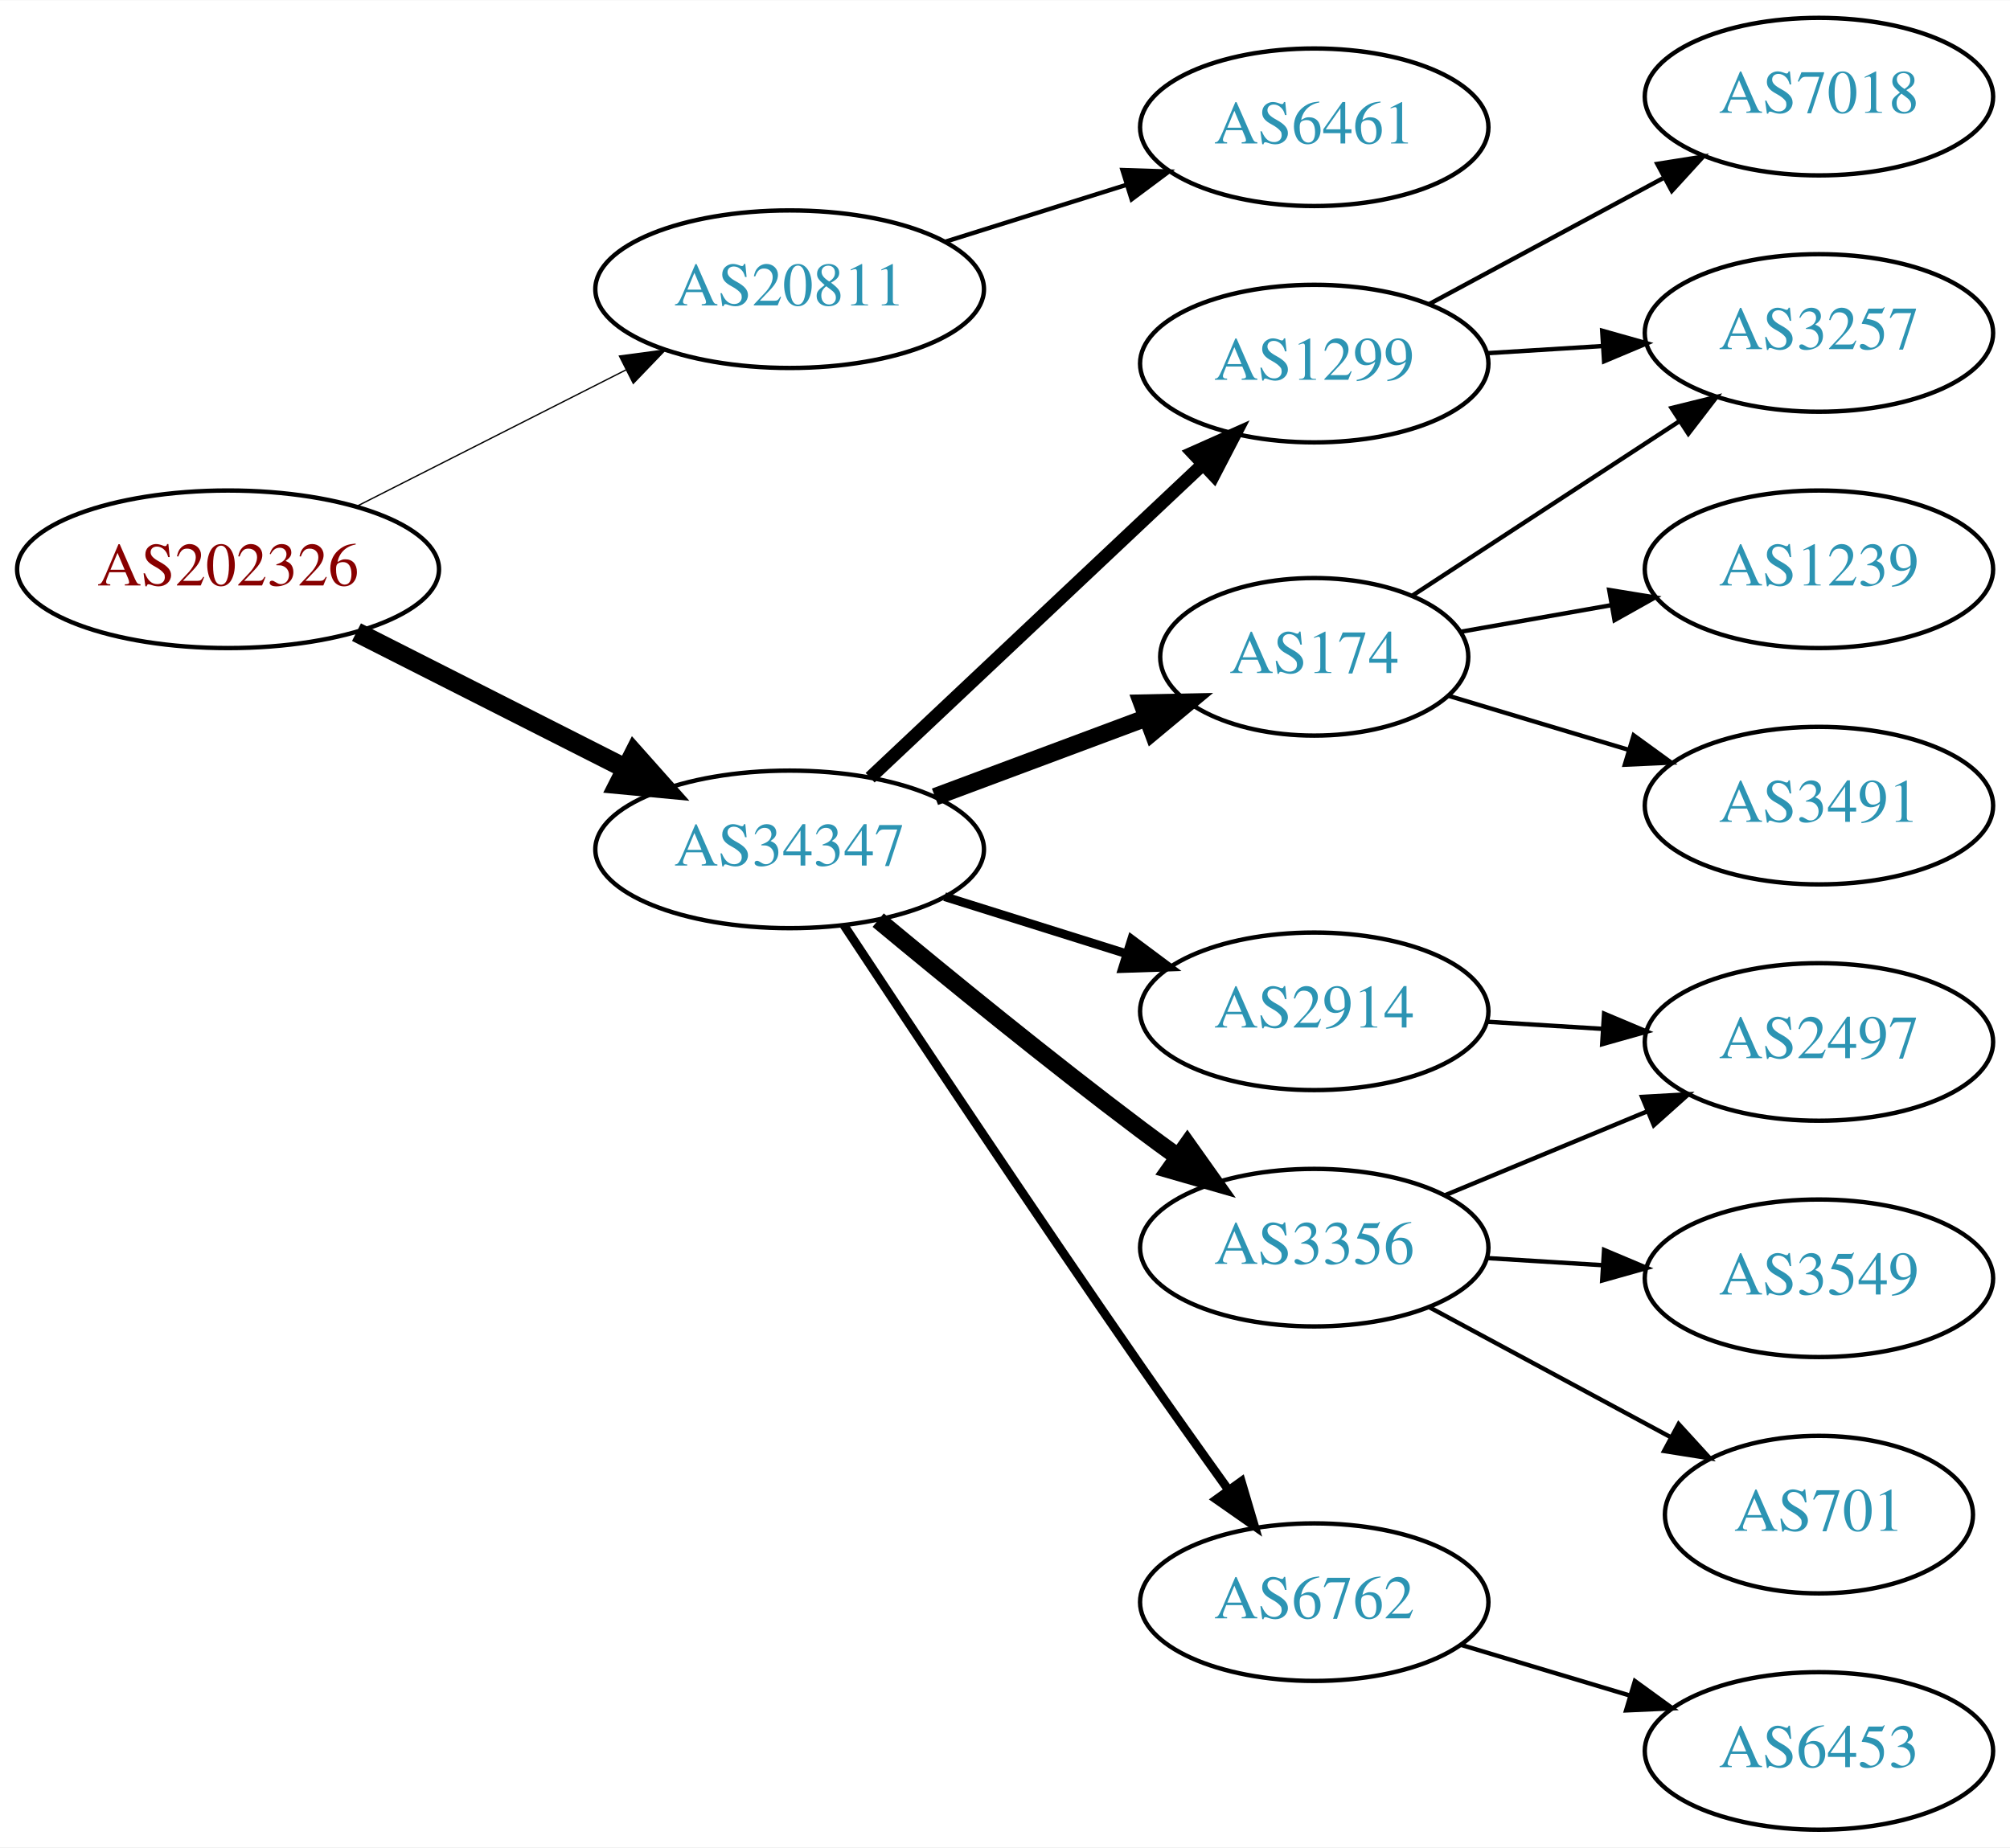
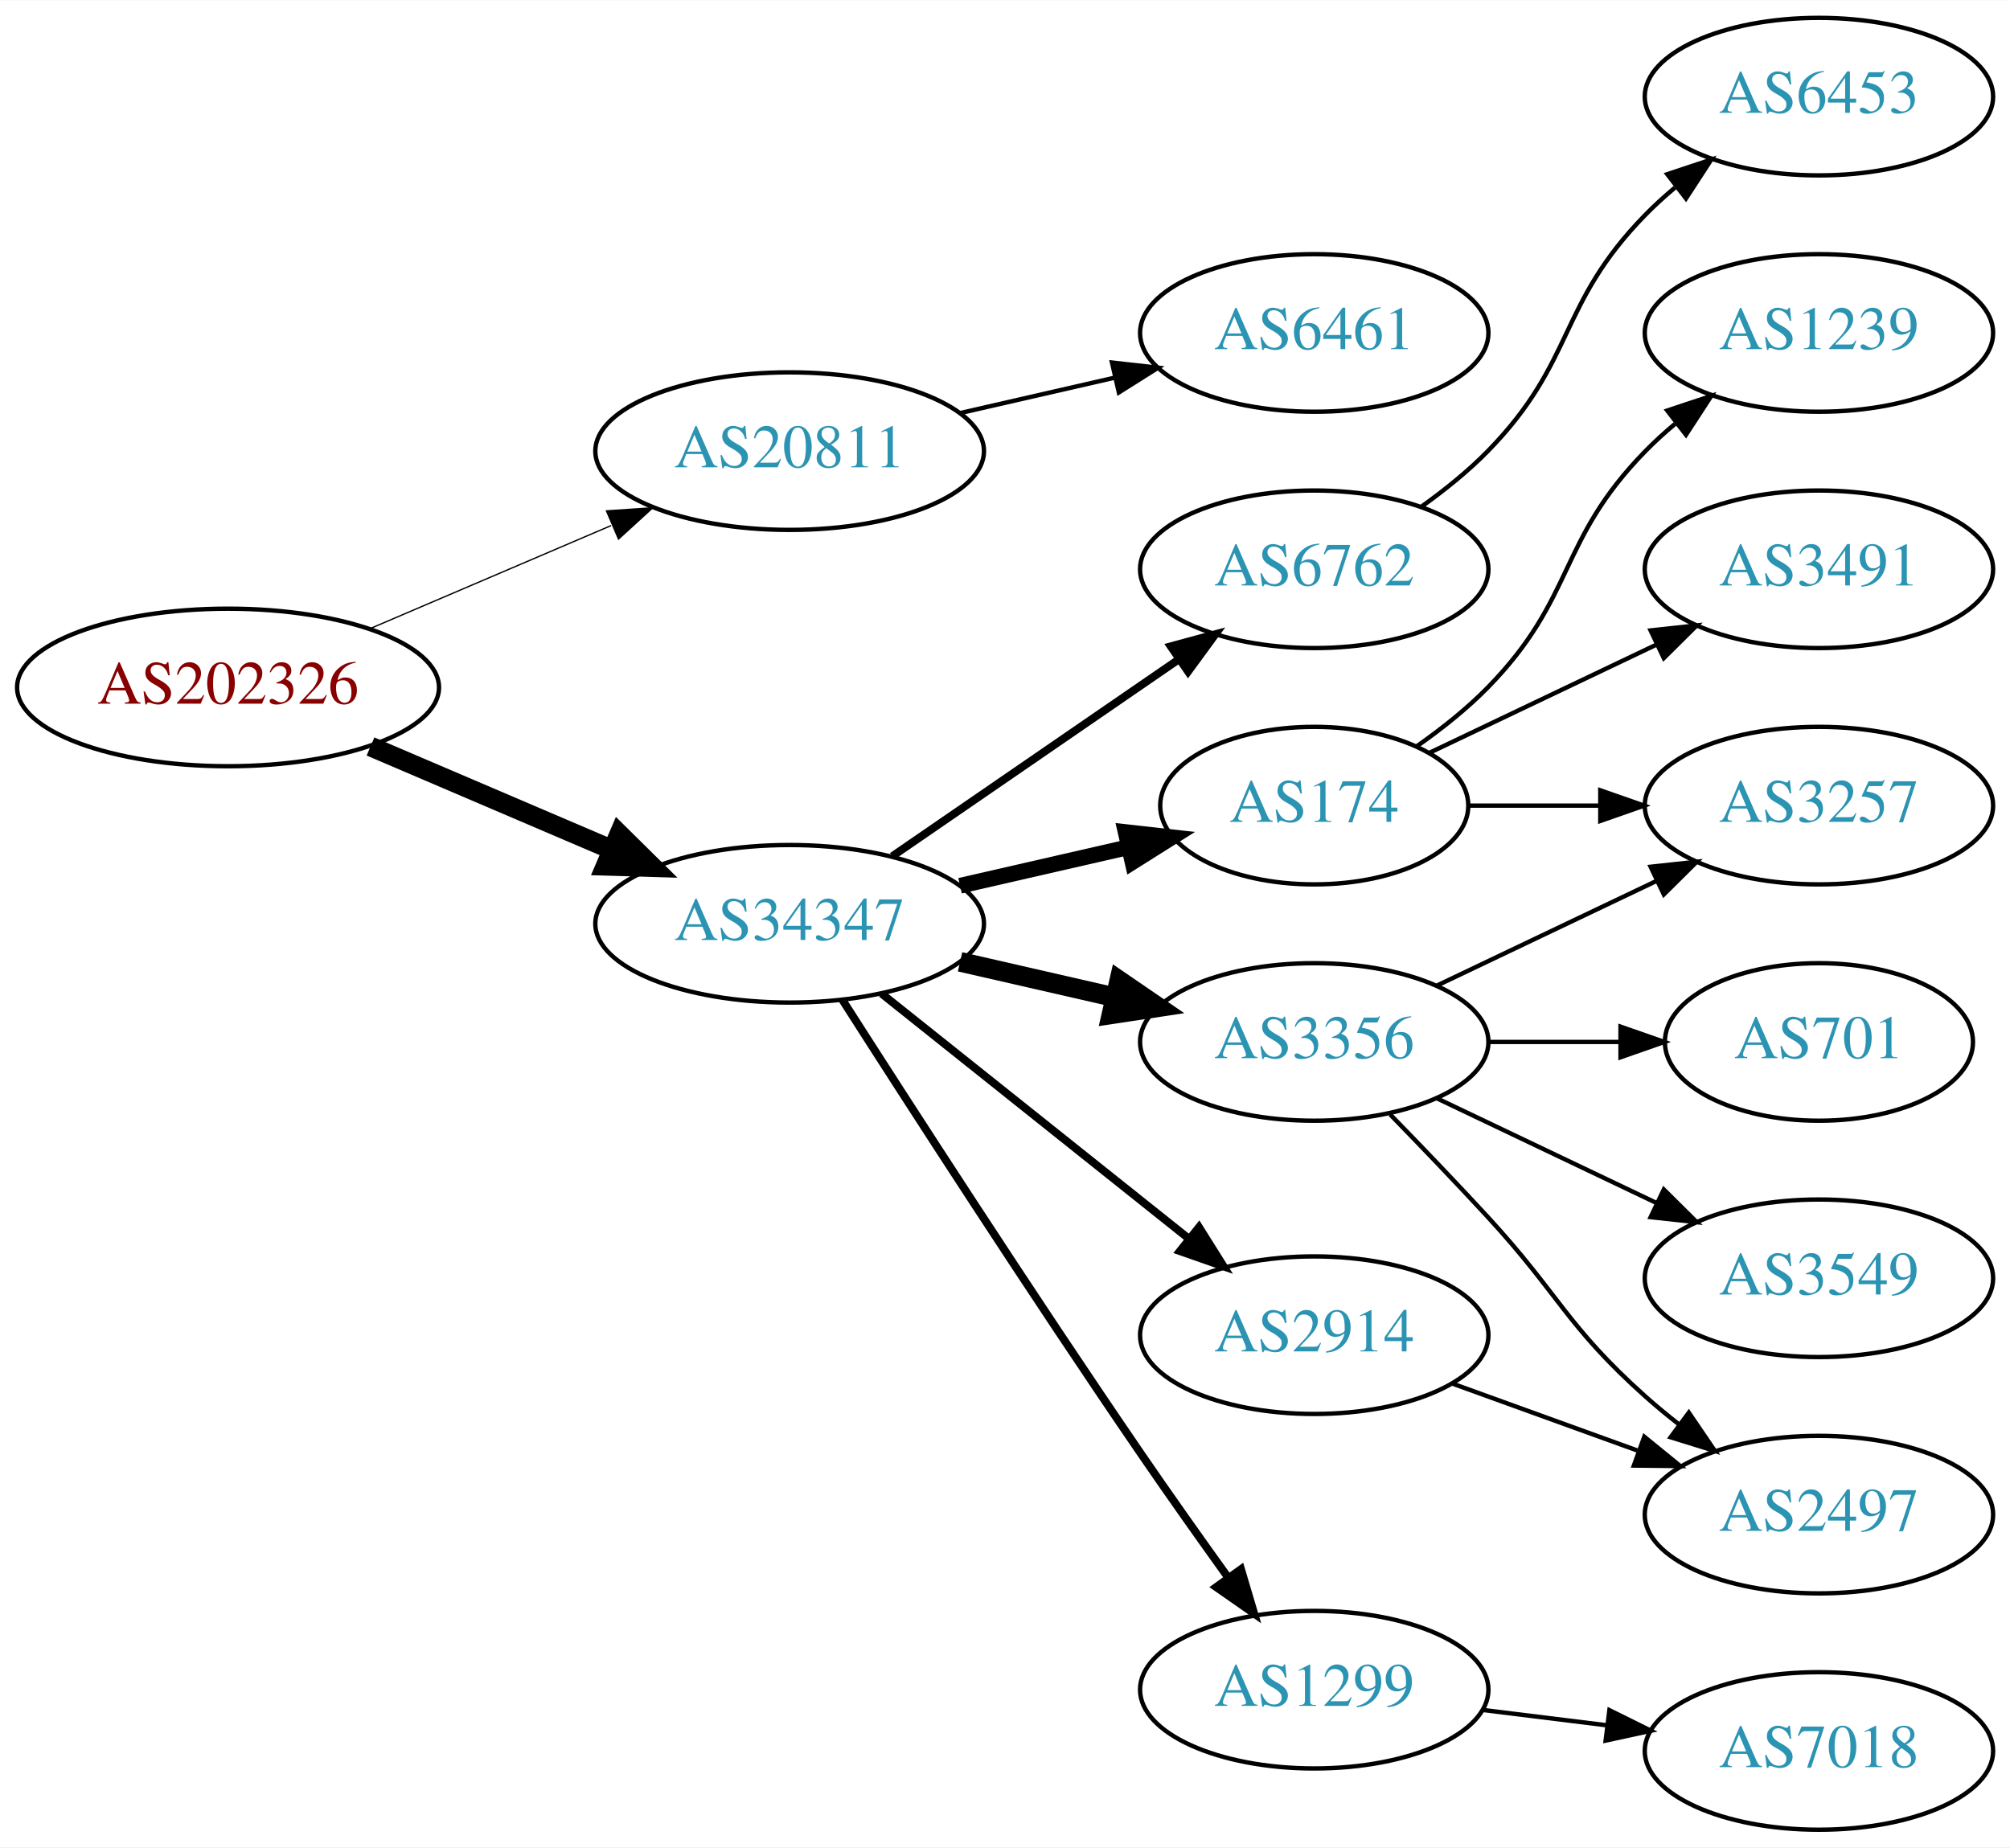
<svg xmlns="http://www.w3.org/2000/svg" xmlns:xlink="http://www.w3.org/1999/xlink" width="459pt" height="422pt" viewBox="0.00 0.00 459.17 422.00">
  <g id="graph0" class="graph" transform="scale(1 1) rotate(0) translate(4 418)">
    <polygon fill="white" stroke="none" points="-4,4 -4,-418 455.17,-418 455.17,4 -4,4" />
    <g id="node1" class="node">
      <g id="a_node1">
        <a xlink:href="/asn/202326" xlink:title="AS202326 ~ odissea [AT]">
-           <ellipse fill="#ffffff" stroke="black" cx="48.096" cy="-288" rx="48.192" ry="18" />
-           <text text-anchor="middle" x="48.096" y="-284.3" font-family="Times,serif" font-size="14.00" fill="#880000">AS202326</text>
+           <ellipse fill="#ffffff" stroke="black" cx="48.096" cy="-261" rx="48.192" ry="18" />
+           <text text-anchor="middle" x="48.096" y="-257.3" font-family="Times,serif" font-size="14.00" fill="#880000">AS202326</text>
        </a>
      </g>
    </g>
    <g id="node2" class="node">
      <g id="a_node2">
        <a xlink:href="/asn/20811" xlink:title="AS20811 ~ Brennercom S.p.A. [IT]">
-           <ellipse fill="#ffffff" stroke="black" cx="176.388" cy="-352" rx="44.393" ry="18" />
-           <text text-anchor="middle" x="176.388" y="-348.3" font-family="Times,serif" font-size="14.00" fill="#2c94b3">AS20811</text>
+           <ellipse fill="#ffffff" stroke="black" cx="176.388" cy="-315" rx="44.393" ry="18" />
+           <text text-anchor="middle" x="176.388" y="-311.3" font-family="Times,serif" font-size="14.00" fill="#2c94b3">AS20811</text>
        </a>
      </g>
    </g>
    <g id="edge1" class="edge">
-       <path fill="none" stroke="black" stroke-width="0.3" d="M77.438,-302.363C95.645,-311.589 119.465,-323.661 139.056,-333.589" />
-       <polygon fill="black" stroke="black" stroke-width="0.3" points="137.505,-336.726 148.007,-338.125 140.669,-330.482 137.505,-336.726" />
+       <path fill="none" stroke="black" stroke-width="0.3" d="M80.639,-274.487C97.283,-281.604 117.873,-290.408 135.604,-297.989" />
+       <polygon fill="black" stroke="black" stroke-width="0.3" points="134.545,-301.343 145.116,-302.057 137.297,-294.907 134.545,-301.343" />
    </g>
    <g id="node3" class="node">
      <g id="a_node3">
        <a xlink:href="/asn/34347" xlink:title="AS34347 ~ HALLAG Kommunal GmbH [AT]">
-           <ellipse fill="#ffffff" stroke="black" cx="176.388" cy="-224" rx="44.393" ry="18" />
-           <text text-anchor="middle" x="176.388" y="-220.3" font-family="Times,serif" font-size="14.00" fill="#2c94b3">AS34347</text>
+           <ellipse fill="#ffffff" stroke="black" cx="176.388" cy="-207" rx="44.393" ry="18" />
+           <text text-anchor="middle" x="176.388" y="-203.3" font-family="Times,serif" font-size="14.00" fill="#2c94b3">AS34347</text>
        </a>
      </g>
    </g>
    <g id="edge2" class="edge">
-       <path fill="none" stroke="black" stroke-width="4.5" d="M77.438,-273.637C95.645,-264.411 119.465,-252.339 139.056,-242.411" />
-       <polygon fill="black" stroke="black" stroke-width="4.5" points="140.867,-245.908 148.007,-237.875 137.307,-238.883 140.867,-245.908" />
+       <path fill="none" stroke="black" stroke-width="4.5" d="M80.639,-247.513C97.283,-240.396 117.873,-231.592 135.604,-224.011" />
+       <polygon fill="black" stroke="black" stroke-width="4.5" points="137.469,-227.495 145.116,-219.943 134.373,-220.255 137.469,-227.495" />
    </g>
    <g id="node4" class="node">
      <g id="a_node4">
        <a xlink:href="/asn/6461" xlink:title="AS6461 ~ Zayo Bandwidth [US]">
-           <ellipse fill="#ffffff" stroke="black" cx="296.23" cy="-389" rx="39.794" ry="18" />
-           <text text-anchor="middle" x="296.23" y="-385.3" font-family="Times,serif" font-size="14.00" fill="#2c94b3">AS6461</text>
+           <ellipse fill="#ffffff" stroke="black" cx="296.23" cy="-342" rx="39.794" ry="18" />
+           <text text-anchor="middle" x="296.23" y="-338.3" font-family="Times,serif" font-size="14.00" fill="#2c94b3">AS6461</text>
        </a>
      </g>
    </g>
    <g id="edge3" class="edge">
-       <path fill="none" stroke="black" d="M211.789,-362.801C224.8,-366.886 239.752,-371.581 253.373,-375.858" />
-       <polygon fill="black" stroke="black" points="252.419,-379.227 263.008,-378.883 254.516,-372.548 252.419,-379.227" />
+       <path fill="none" stroke="black" d="M215.322,-323.692C226.563,-326.267 238.976,-329.111 250.599,-331.774" />
+       <polygon fill="black" stroke="black" points="250.031,-335.235 260.56,-334.057 251.595,-328.412 250.031,-335.235" />
    </g>
    <g id="node5" class="node">
      <g id="a_node5">
-         <a xlink:href="/asn/1299" xlink:title="AS1299 ~ Telia Carrier [EU]">
-           <ellipse fill="#ffffff" stroke="black" cx="296.23" cy="-335" rx="39.794" ry="18" />
-           <text text-anchor="middle" x="296.23" y="-331.3" font-family="Times,serif" font-size="14.00" fill="#2c94b3">AS1299</text>
+         <a xlink:href="/asn/6762" xlink:title="AS6762 ~ TELECOM ITALIA SPARKLE S.p.A. [IT]">
+           <ellipse fill="#ffffff" stroke="black" cx="296.23" cy="-288" rx="39.794" ry="18" />
+           <text text-anchor="middle" x="296.23" y="-284.3" font-family="Times,serif" font-size="14.00" fill="#2c94b3">AS6762</text>
        </a>
      </g>
    </g>
    <g id="edge4" class="edge">
-       <path fill="none" stroke="black" stroke-width="3" d="M194.776,-240.378C214.82,-259.259 247.913,-290.431 270.601,-311.801" />
-       <polygon fill="black" stroke="black" stroke-width="3" points="268.475,-314.606 278.154,-318.915 273.274,-309.511 268.475,-314.606" />
+       <path fill="none" stroke="black" stroke-width="1.8" d="M199.83,-222.426C218.412,-235.198 244.972,-253.455 265.352,-267.463" />
+       <polygon fill="black" stroke="black" stroke-width="1.8" points="263.443,-270.398 273.666,-273.178 267.408,-264.629 263.443,-270.398" />
    </g>
    <g id="node6" class="node">
      <g id="a_node6">
-         <a xlink:href="/asn/174" xlink:title="AS174 ~ Cogent Communications [US]">
-           <ellipse fill="#ffffff" stroke="black" cx="296.23" cy="-268" rx="35.194" ry="18" />
-           <text text-anchor="middle" x="296.23" y="-264.3" font-family="Times,serif" font-size="14.00" fill="#2c94b3">AS174</text>
+         <a xlink:href="/asn/3356" xlink:title="AS3356 ~ Level 3 Parent, LLC [US]">
+           <ellipse fill="#ffffff" stroke="black" cx="296.23" cy="-180" rx="39.794" ry="18" />
+           <text text-anchor="middle" x="296.23" y="-176.3" font-family="Times,serif" font-size="14.00" fill="#2c94b3">AS3356</text>
        </a>
      </g>
    </g>
    <g id="edge5" class="edge">
-       <path fill="none" stroke="black" stroke-width="4" d="M209.589,-236.023C224.458,-241.575 242.209,-248.203 257.683,-253.981" />
-       <polygon fill="black" stroke="black" stroke-width="4" points="256.878,-257.416 267.471,-257.635 259.327,-250.858 256.878,-257.416" />
+       <path fill="none" stroke="black" stroke-width="4.5" d="M215.322,-198.308C226.563,-195.733 238.976,-192.889 250.599,-190.226" />
+       <polygon fill="black" stroke="black" stroke-width="4.5" points="251.692,-194.015 260.56,-187.943 249.934,-186.339 251.692,-194.015" />
    </g>
    <g id="node7" class="node">
      <g id="a_node7">
-         <a xlink:href="/asn/3356" xlink:title="AS3356 ~ Level 3 Parent, LLC [US]">
-           <ellipse fill="#ffffff" stroke="black" cx="296.23" cy="-133" rx="39.794" ry="18" />
-           <text text-anchor="middle" x="296.23" y="-129.3" font-family="Times,serif" font-size="14.00" fill="#2c94b3">AS3356</text>
+         <a xlink:href="/asn/1299" xlink:title="AS1299 ~ Telia Carrier [EU]">
+           <ellipse fill="#ffffff" stroke="black" cx="296.23" cy="-32" rx="39.794" ry="18" />
+           <text text-anchor="middle" x="296.23" y="-28.3" font-family="Times,serif" font-size="14.00" fill="#2c94b3">AS1299</text>
        </a>
      </g>
    </g>
    <g id="edge6" class="edge">
-       <path fill="none" stroke="black" stroke-width="4" d="M196.615,-207.834C212.47,-194.658 235.673,-175.724 256.584,-160 259.35,-157.92 262.256,-155.791 265.181,-153.685" />
-       <polygon fill="black" stroke="black" stroke-width="4" points="267.242,-156.514 273.373,-147.874 263.192,-150.805 267.242,-156.514" />
+       <path fill="none" stroke="black" stroke-width="1.8" d="M188.442,-189.618C203.549,-165.979 231.621,-122.461 256.584,-86 263,-76.629 270.201,-66.473 276.633,-57.525" />
+       <polygon fill="black" stroke="black" stroke-width="1.8" points="279.497,-59.537 282.513,-49.38 273.822,-55.439 279.497,-59.537" />
    </g>
    <g id="node8" class="node">
      <g id="a_node8">
-         <a xlink:href="/asn/2914" xlink:title="AS2914 ~ NTT America, Inc. [US]">
-           <ellipse fill="#ffffff" stroke="black" cx="296.23" cy="-187" rx="39.794" ry="18" />
-           <text text-anchor="middle" x="296.23" y="-183.3" font-family="Times,serif" font-size="14.00" fill="#2c94b3">AS2914</text>
+         <a xlink:href="/asn/174" xlink:title="AS174 ~ Cogent Communications [US]">
+           <ellipse fill="#ffffff" stroke="black" cx="296.23" cy="-234" rx="35.194" ry="18" />
+           <text text-anchor="middle" x="296.23" y="-230.3" font-family="Times,serif" font-size="14.00" fill="#2c94b3">AS174</text>
        </a>
      </g>
    </g>
    <g id="edge7" class="edge">
-       <path fill="none" stroke="black" stroke-width="2" d="M211.789,-213.199C224.8,-209.114 239.752,-204.419 253.373,-200.142" />
-       <polygon fill="black" stroke="black" stroke-width="2" points="254.516,-203.452 263.008,-197.117 252.419,-196.773 254.516,-203.452" />
+       <path fill="none" stroke="black" stroke-width="3.6" d="M215.322,-215.692C227.639,-218.514 241.364,-221.658 253.915,-224.534" />
+       <polygon fill="black" stroke="black" stroke-width="3.6" points="253.15,-227.949 263.68,-226.771 254.714,-221.126 253.15,-227.949" />
    </g>
    <g id="node9" class="node">
      <g id="a_node9">
-         <a xlink:href="/asn/6762" xlink:title="AS6762 ~ TELECOM ITALIA SPARKLE S.p.A. [IT]">
-           <ellipse fill="#ffffff" stroke="black" cx="296.23" cy="-52" rx="39.794" ry="18" />
-           <text text-anchor="middle" x="296.23" y="-48.3" font-family="Times,serif" font-size="14.00" fill="#2c94b3">AS6762</text>
+         <a xlink:href="/asn/2914" xlink:title="AS2914 ~ NTT America, Inc. [US]">
+           <ellipse fill="#ffffff" stroke="black" cx="296.23" cy="-113" rx="39.794" ry="18" />
+           <text text-anchor="middle" x="296.23" y="-109.3" font-family="Times,serif" font-size="14.00" fill="#2c94b3">AS2914</text>
        </a>
      </g>
    </g>
    <g id="edge8" class="edge">
-       <path fill="none" stroke="black" stroke-width="2" d="M188.768,-206.693C204.01,-183.597 231.986,-141.485 256.584,-106 263.054,-96.666 270.268,-86.519 276.694,-77.567" />
-       <polygon fill="black" stroke="black" stroke-width="2" points="279.561,-79.576 282.565,-69.416 273.88,-75.485 279.561,-79.576" />
+       <path fill="none" stroke="black" stroke-width="1.8" d="M197.378,-191.054C216.709,-175.634 246.161,-152.141 267.703,-134.957" />
+       <polygon fill="black" stroke="black" stroke-width="1.8" points="269.9,-137.682 275.535,-128.71 265.535,-132.21 269.9,-137.682" />
+     </g>
+     <g id="node17" class="node">
+       <g id="a_node17">
+         <a xlink:href="/asn/6453" xlink:title="AS6453 ~ TATA COMMUNICATIONS (AMERICA) INC [US]">
+           <ellipse fill="#ffffff" stroke="black" cx="411.523" cy="-396" rx="39.794" ry="18" />
+           <text text-anchor="middle" x="411.523" y="-392.3" font-family="Times,serif" font-size="14.00" fill="#2c94b3">AS6453</text>
+         </a>
+       </g>
+     </g>
+     <g id="edge18" class="edge">
+       <path fill="none" stroke="black" d="M320.824,-302.389C326.08,-306.148 331.412,-310.437 335.877,-315 356.049,-335.617 351.704,-348.383 371.877,-369 373.969,-371.139 376.253,-373.218 378.63,-375.21" />
+       <polygon fill="black" stroke="black" points="376.873,-378.275 386.929,-381.611 381.148,-372.732 376.873,-378.275" />
    </g>
    <g id="node10" class="node">
      <g id="a_node10">
-         <a xlink:href="/asn/3257" xlink:title="AS3257 ~ GTT [DE]">
-           <ellipse fill="#ffffff" stroke="black" cx="411.523" cy="-342" rx="39.794" ry="18" />
-           <text text-anchor="middle" x="411.523" y="-338.3" font-family="Times,serif" font-size="14.00" fill="#2c94b3">AS3257</text>
+         <a xlink:href="/asn/701" xlink:title="AS701 ~ UUNET [US]">
+           <ellipse fill="#ffffff" stroke="black" cx="411.523" cy="-180" rx="35.194" ry="18" />
+           <text text-anchor="middle" x="411.523" y="-176.3" font-family="Times,serif" font-size="14.00" fill="#2c94b3">AS701</text>
        </a>
      </g>
    </g>
    <g id="edge9" class="edge">
-       <path fill="none" stroke="black" d="M335.586,-337.37C344.076,-337.894 353.179,-338.457 362.013,-339.003" />
-       <polygon fill="black" stroke="black" points="362.01,-342.509 372.207,-339.633 362.442,-335.522 362.01,-342.509" />
+       <path fill="none" stroke="black" d="M335.902,-180C345.608,-180 356.098,-180 366.061,-180" />
+       <polygon fill="black" stroke="black" points="366.198,-183.5 376.198,-180 366.198,-176.5 366.198,-183.5" />
    </g>
    <g id="node11" class="node">
      <g id="a_node11">
-         <a xlink:href="/asn/7018" xlink:title="AS7018 ~ AT&amp;T Services, Inc. [US]">
-           <ellipse fill="#ffffff" stroke="black" cx="411.523" cy="-396" rx="39.794" ry="18" />
-           <text text-anchor="middle" x="411.523" y="-392.3" font-family="Times,serif" font-size="14.00" fill="#2c94b3">AS7018</text>
+         <a xlink:href="/asn/3257" xlink:title="AS3257 ~ GTT [DE]">
+           <ellipse fill="#ffffff" stroke="black" cx="411.523" cy="-234" rx="39.794" ry="18" />
+           <text text-anchor="middle" x="411.523" y="-230.3" font-family="Times,serif" font-size="14.00" fill="#2c94b3">AS3257</text>
        </a>
      </g>
    </g>
    <g id="edge10" class="edge">
-       <path fill="none" stroke="black" d="M322.373,-348.538C338.105,-357.008 358.588,-368.037 375.85,-377.331" />
-       <polygon fill="black" stroke="black" points="374.594,-380.63 385.058,-382.289 377.913,-374.467 374.594,-380.63" />
-     </g>
-     <g id="edge15" class="edge">
-       <path fill="none" stroke="black" d="M318.54,-281.919C335.771,-293.174 360.266,-309.173 379.646,-321.832" />
-       <polygon fill="black" stroke="black" points="377.86,-324.846 388.146,-327.384 381.688,-318.985 377.86,-324.846" />
-     </g>
-     <g id="node15" class="node">
-       <g id="a_node15">
-         <a xlink:href="/asn/1239" xlink:title="AS1239 ~ Sprint [US]">
-           <ellipse fill="#ffffff" stroke="black" cx="411.523" cy="-288" rx="39.794" ry="18" />
-           <text text-anchor="middle" x="411.523" y="-284.3" font-family="Times,serif" font-size="14.00" fill="#2c94b3">AS1239</text>
-         </a>
-       </g>
-     </g>
-     <g id="edge14" class="edge">
-       <path fill="none" stroke="black" d="M329.695,-273.731C340.417,-275.624 352.561,-277.768 364.117,-279.808" />
-       <polygon fill="black" stroke="black" points="363.614,-283.273 374.07,-281.565 364.831,-276.38 363.614,-283.273" />
-     </g>
-     <g id="node16" class="node">
-       <g id="a_node16">
-         <a xlink:href="/asn/3491" xlink:title="AS3491 ~ PCCW Global, Inc. [US]">
-           <ellipse fill="#ffffff" stroke="black" cx="411.523" cy="-234" rx="39.794" ry="18" />
-           <text text-anchor="middle" x="411.523" y="-230.3" font-family="Times,serif" font-size="14.00" fill="#2c94b3">AS3491</text>
-         </a>
-       </g>
-     </g>
-     <g id="edge16" class="edge">
-       <path fill="none" stroke="black" d="M326.996,-259.067C339.552,-255.299 354.402,-250.842 368.072,-246.74" />
-       <polygon fill="black" stroke="black" points="369.196,-250.057 377.768,-243.83 367.184,-243.352 369.196,-250.057" />
+       <path fill="none" stroke="black" d="M324.367,-192.934C339.361,-200.081 358.182,-209.052 374.405,-216.785" />
+       <polygon fill="black" stroke="black" points="373.075,-220.028 383.608,-221.171 376.087,-213.709 373.075,-220.028" />
    </g>
    <g id="node12" class="node">
      <g id="a_node12">
-         <a xlink:href="/asn/2497" xlink:title="AS2497 ~ Internet Initiative Japan Inc. [JP]">
-           <ellipse fill="#ffffff" stroke="black" cx="411.523" cy="-180" rx="39.794" ry="18" />
-           <text text-anchor="middle" x="411.523" y="-176.3" font-family="Times,serif" font-size="14.00" fill="#2c94b3">AS2497</text>
-         </a>
-       </g>
-     </g>
-     <g id="edge11" class="edge">
-       <path fill="none" stroke="black" d="M326.112,-144.982C340.094,-150.782 357.075,-157.827 372.13,-164.072" />
-       <polygon fill="black" stroke="black" points="371.116,-167.441 381.694,-168.04 373.799,-160.975 371.116,-167.441" />
-     </g>
-     <g id="node13" class="node">
-       <g id="a_node13">
        <a xlink:href="/asn/3549" xlink:title="AS3549 ~ Level 3 Parent, LLC [US]">
          <ellipse fill="#ffffff" stroke="black" cx="411.523" cy="-126" rx="39.794" ry="18" />
          <text text-anchor="middle" x="411.523" y="-122.3" font-family="Times,serif" font-size="14.00" fill="#2c94b3">AS3549</text>
        </a>
      </g>
    </g>
+     <g id="edge11" class="edge">
+       <path fill="none" stroke="black" d="M324.367,-167.066C339.361,-159.919 358.182,-150.948 374.405,-143.215" />
+       <polygon fill="black" stroke="black" points="376.087,-146.291 383.608,-138.829 373.075,-139.972 376.087,-146.291" />
+     </g>
+     <g id="node13" class="node">
+       <g id="a_node13">
+         <a xlink:href="/asn/2497" xlink:title="AS2497 ~ Internet Initiative Japan Inc. [JP]">
+           <ellipse fill="#ffffff" stroke="black" cx="411.523" cy="-72" rx="39.794" ry="18" />
+           <text text-anchor="middle" x="411.523" y="-68.3" font-family="Times,serif" font-size="14.00" fill="#2c94b3">AS2497</text>
+         </a>
+       </g>
+     </g>
    <g id="edge12" class="edge">
-       <path fill="none" stroke="black" d="M335.586,-130.63C344.076,-130.106 353.179,-129.543 362.013,-128.997" />
-       <polygon fill="black" stroke="black" points="362.442,-132.478 372.207,-128.367 362.01,-125.491 362.442,-132.478" />
+       <path fill="none" stroke="black" d="M313.58,-163.432C320.533,-156.296 328.68,-147.812 335.877,-140 352.306,-122.164 353.807,-115.172 371.877,-99 374.316,-96.817 376.937,-94.656 379.623,-92.565" />
+       <polygon fill="black" stroke="black" points="381.801,-95.307 387.758,-86.546 377.638,-89.68 381.801,-95.307" />
+     </g>
+     <g id="node16" class="node">
+       <g id="a_node16">
+         <a xlink:href="/asn/7018" xlink:title="AS7018 ~ AT&amp;T Services, Inc. [US]">
+           <ellipse fill="#ffffff" stroke="black" cx="411.523" cy="-18" rx="39.794" ry="18" />
+           <text text-anchor="middle" x="411.523" y="-14.3" font-family="Times,serif" font-size="14.00" fill="#2c94b3">AS7018</text>
+         </a>
+       </g>
+     </g>
+     <g id="edge16" class="edge">
+       <path fill="none" stroke="black" d="M334.64,-27.377C343.728,-26.254 353.566,-25.038 363.05,-23.866" />
+       <polygon fill="black" stroke="black" points="363.657,-27.318 373.152,-22.618 362.798,-20.371 363.657,-27.318" />
+     </g>
+     <g id="edge13" class="edge">
+       <path fill="none" stroke="black" d="M331.529,-234C340.906,-234 351.257,-234 361.291,-234" />
+       <polygon fill="black" stroke="black" points="361.58,-237.5 371.58,-234 361.58,-230.5 361.58,-237.5" />
    </g>
    <g id="node14" class="node">
      <g id="a_node14">
-         <a xlink:href="/asn/701" xlink:title="AS701 ~ UUNET [US]">
-           <ellipse fill="#ffffff" stroke="black" cx="411.523" cy="-72" rx="35.194" ry="18" />
-           <text text-anchor="middle" x="411.523" y="-68.3" font-family="Times,serif" font-size="14.00" fill="#2c94b3">AS701</text>
-         </a>
-       </g>
-     </g>
-     <g id="edge13" class="edge">
-       <path fill="none" stroke="black" d="M322.373,-119.462C338.694,-110.675 360.131,-99.132 377.778,-89.631" />
-       <polygon fill="black" stroke="black" points="379.468,-92.696 386.613,-84.874 376.149,-86.533 379.468,-92.696" />
+         <a xlink:href="/asn/1239" xlink:title="AS1239 ~ Sprint [US]">
+           <ellipse fill="#ffffff" stroke="black" cx="411.523" cy="-342" rx="39.794" ry="18" />
+           <text text-anchor="middle" x="411.523" y="-338.3" font-family="Times,serif" font-size="14.00" fill="#2c94b3">AS1239</text>
+         </a>
+       </g>
+     </g>
+     <g id="edge14" class="edge">
+       <path fill="none" stroke="black" d="M319.613,-247.532C325.255,-251.49 331.068,-256.086 335.877,-261 356.049,-281.617 351.704,-294.383 371.877,-315 373.969,-317.139 376.253,-319.218 378.63,-321.21" />
+       <polygon fill="black" stroke="black" points="376.873,-324.275 386.929,-327.611 381.148,-318.732 376.873,-324.275" />
+     </g>
+     <g id="node15" class="node">
+       <g id="a_node15">
+         <a xlink:href="/asn/3491" xlink:title="AS3491 ~ PCCW Global, Inc. [US]">
+           <ellipse fill="#ffffff" stroke="black" cx="411.523" cy="-288" rx="39.794" ry="18" />
+           <text text-anchor="middle" x="411.523" y="-284.3" font-family="Times,serif" font-size="14.00" fill="#2c94b3">AS3491</text>
+         </a>
+       </g>
+     </g>
+     <g id="edge15" class="edge">
+       <path fill="none" stroke="black" d="M322.655,-246.119C337.958,-253.413 357.681,-262.814 374.563,-270.86" />
+       <polygon fill="black" stroke="black" points="373.071,-274.026 383.604,-275.169 376.082,-267.707 373.071,-274.026" />
    </g>
    <g id="edge17" class="edge">
-       <path fill="none" stroke="black" d="M335.586,-184.63C344.076,-184.106 353.179,-183.543 362.013,-182.997" />
-       <polygon fill="black" stroke="black" points="362.442,-186.478 372.207,-182.367 362.01,-179.491 362.442,-186.478" />
-     </g>
-     <g id="node17" class="node">
-       <g id="a_node17">
-         <a xlink:href="/asn/6453" xlink:title="AS6453 ~ TATA COMMUNICATIONS (AMERICA) INC [US]">
-           <ellipse fill="#ffffff" stroke="black" cx="411.523" cy="-18" rx="39.794" ry="18" />
-           <text text-anchor="middle" x="411.523" y="-14.3" font-family="Times,serif" font-size="14.00" fill="#2c94b3">AS6453</text>
-         </a>
-       </g>
-     </g>
-     <g id="edge18" class="edge">
-       <path fill="none" stroke="black" d="M329.695,-42.257C341.665,-38.665 355.408,-34.54 368.127,-30.724" />
-       <polygon fill="black" stroke="black" points="369.481,-33.971 378.053,-27.744 367.469,-27.267 369.481,-33.971" />
+       <path fill="none" stroke="black" d="M327.889,-101.905C340.861,-97.21 356.155,-91.676 370.035,-86.652" />
+       <polygon fill="black" stroke="black" points="371.628,-89.798 379.84,-83.104 369.246,-83.216 371.628,-89.798" />
    </g>
  </g>
</svg>
